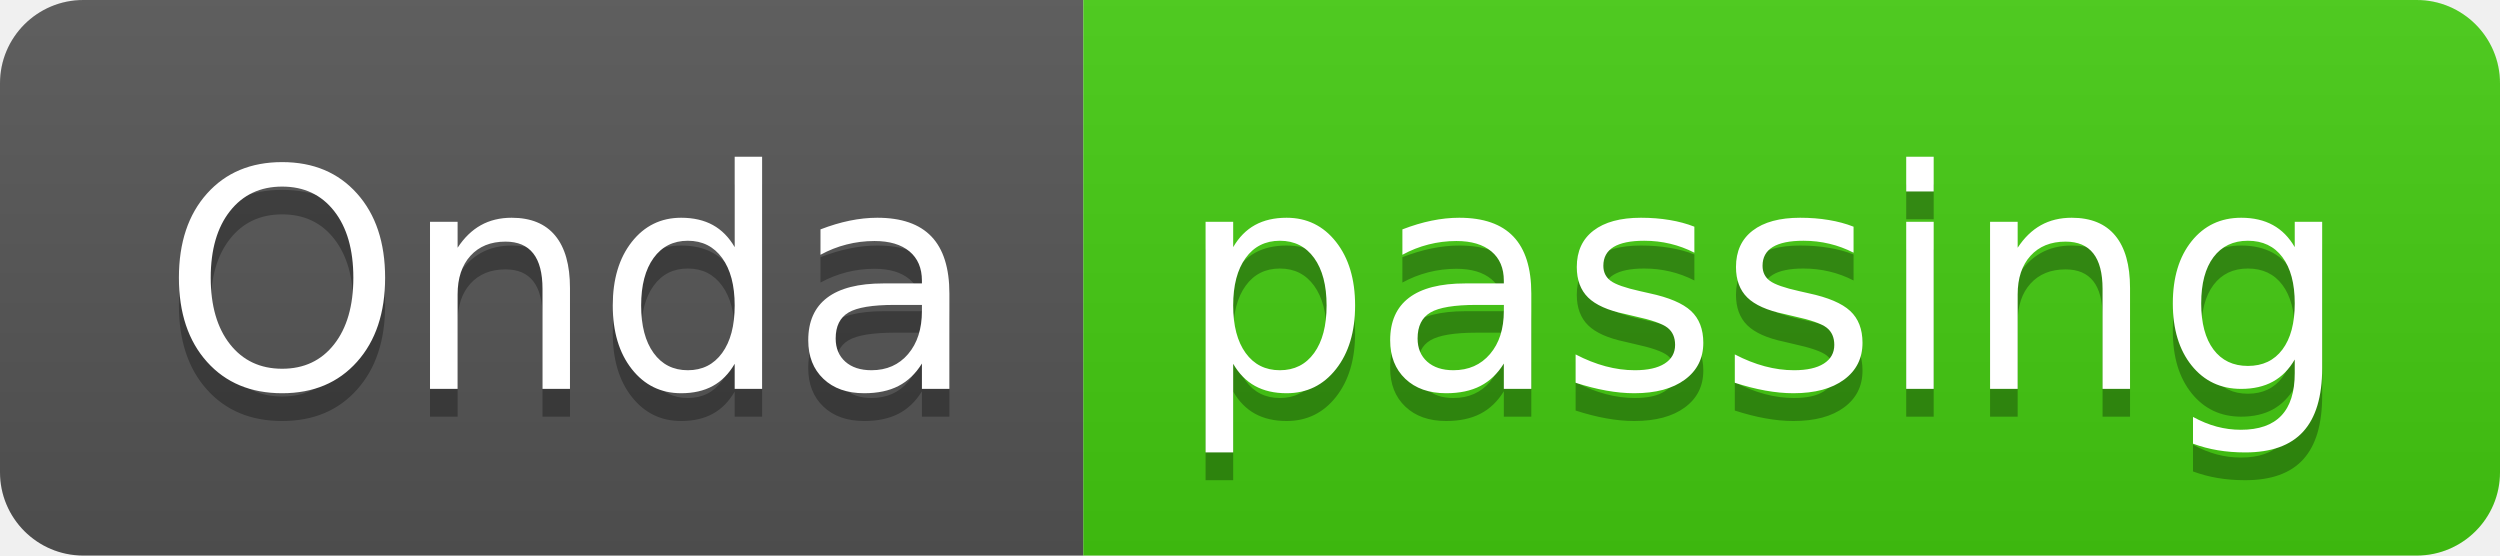
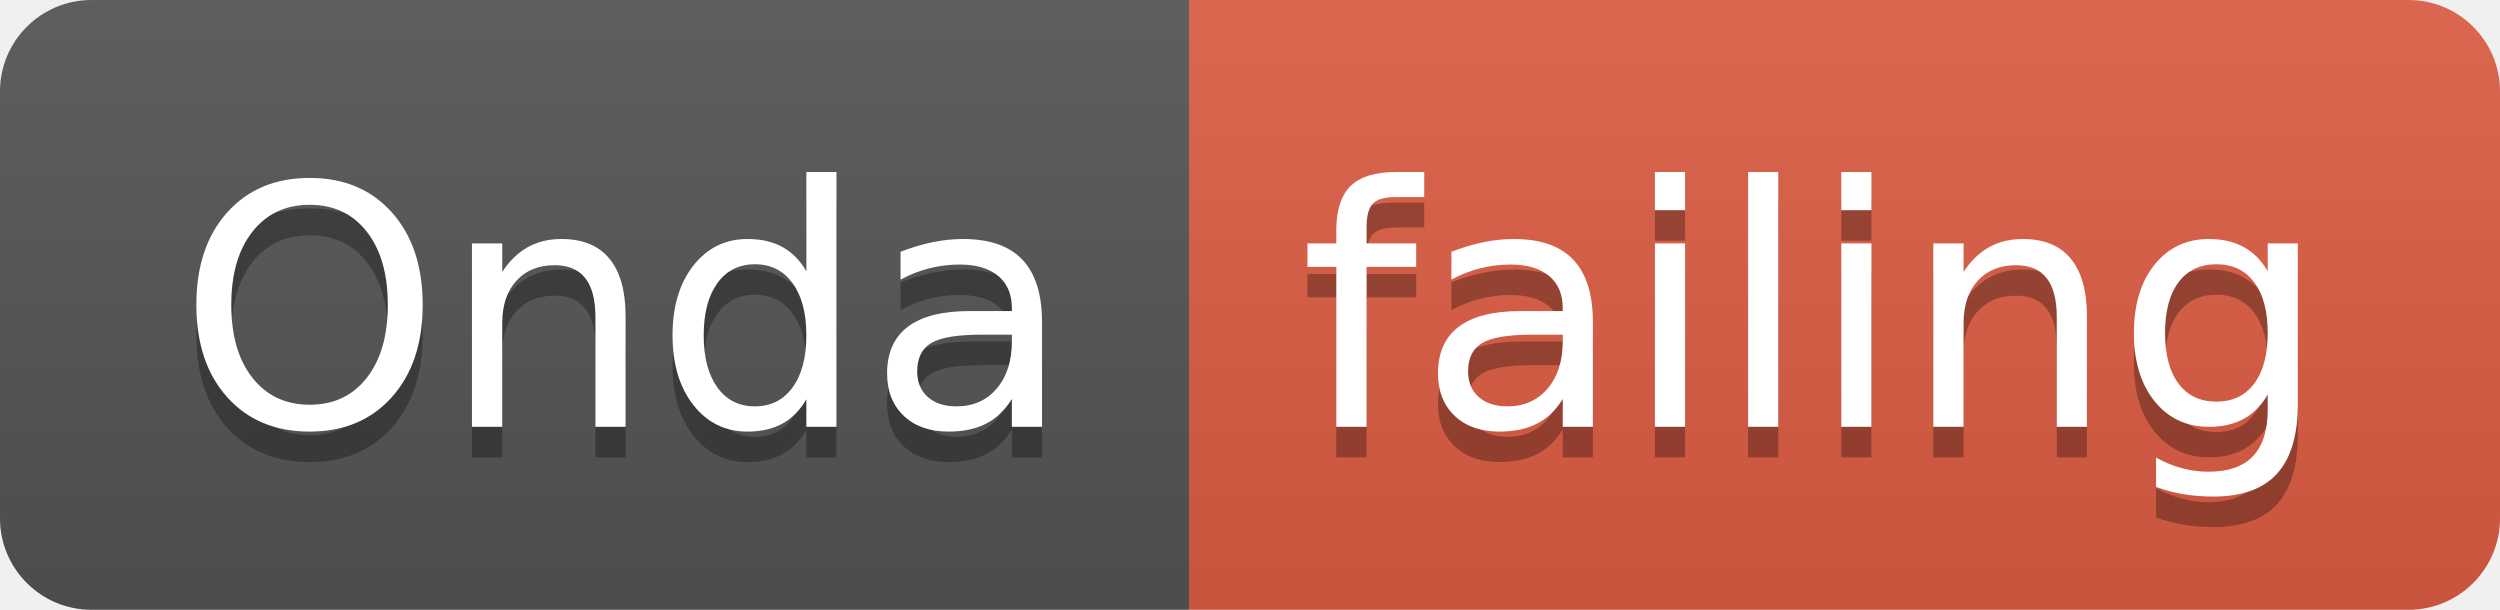
- <svg xmlns="http://www.w3.org/2000/svg" width="90" height="20">
+ <svg xmlns="http://www.w3.org/2000/svg" width="82" height="20">
  <linearGradient id="smooth" x2="0" y2="100%">
    <stop offset="0" stop-color="#bbb" stop-opacity=".1" />
    <stop offset="1" stop-opacity=".1" />
  </linearGradient>
  <clipPath id="round">
-     <rect width="90" height="20" rx="3" fill="#fff" />
+     <rect width="82" height="20" rx="3" fill="#fff" />
  </clipPath>
  <g clip-path="url(#round)">
    <rect width="39" height="20" fill="#555" />
-     <rect x="39" width="51" height="20" fill="#4c1" />
-     <rect width="90" height="20" fill="url(#smooth)" />
+     <rect x="39" width="43" height="20" fill="#e05d44" />
+     <rect width="82" height="20" fill="url(#smooth)" />
  </g>
  <g fill="#fff" text-anchor="middle" font-family="DejaVu Sans,Verdana,Geneva,sans-serif" font-size="110">
    <text x="205" y="150" fill="#010101" fill-opacity=".3" transform="scale(0.1)" textLength="290" lengthAdjust="spacing">Onda</text>
    <text x="205" y="140" transform="scale(0.1)" textLength="290" lengthAdjust="spacing">Onda</text>
-     <text x="635" y="150" fill="#010101" fill-opacity=".3" transform="scale(0.1)" textLength="410" lengthAdjust="spacing">passing</text>
-     <text x="635" y="140" transform="scale(0.1)" textLength="410" lengthAdjust="spacing">passing</text>
+     <text x="595" y="150" fill="#010101" fill-opacity=".3" transform="scale(0.1)" textLength="330" lengthAdjust="spacing">failing</text>
+     <text x="595" y="140" transform="scale(0.1)" textLength="330" lengthAdjust="spacing">failing</text>
  </g>
</svg>
